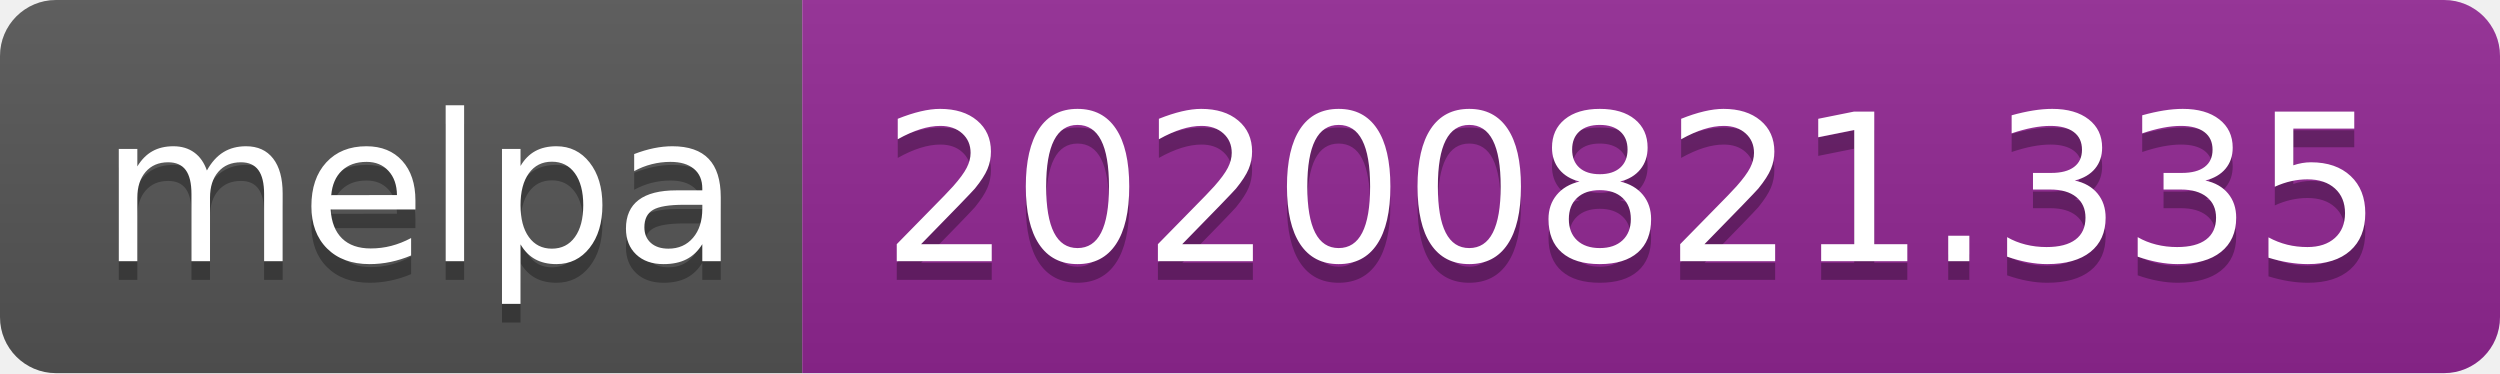
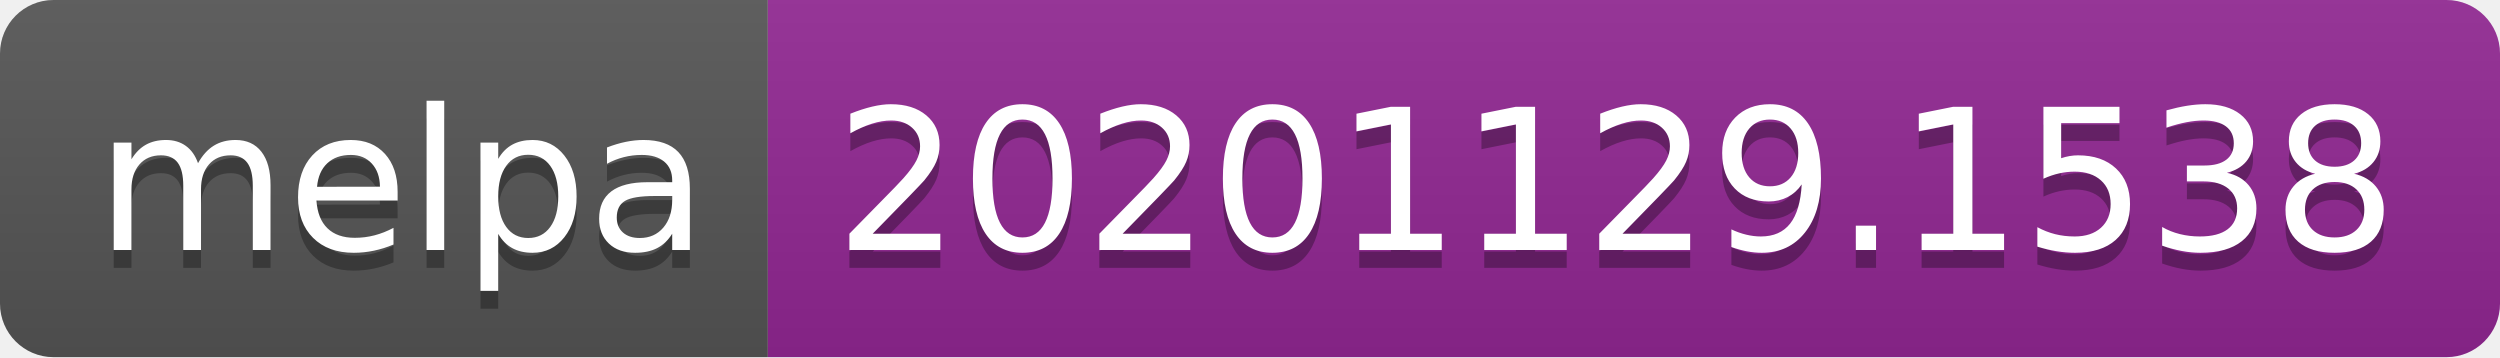
- <svg xmlns="http://www.w3.org/2000/svg" width="134" height="20" role="img" aria-label="melpa: 20200821.335">
+ <svg xmlns="http://www.w3.org/2000/svg" width="140" height="20" role="img" aria-label="melpa: 20201129.1538">
  <linearGradient id="s" x2="0" y2="100%">
    <stop offset="0" stop-color="#bbb" stop-opacity=".1" />
    <stop offset="1" stop-opacity=".1" />
  </linearGradient>
  <clipPath id="r">
-     <rect width="134" height="20" rx="3" fill="#fff" />
+     <rect width="140" height="20" rx="3" fill="#fff" />
  </clipPath>
  <g clip-path="url(#r)">
    <rect width="43" height="20" fill="#555" />
-     <rect x="43" width="91" height="20" fill="#922793" />
-     <rect width="134" height="20" fill="url(#s)" />
+     <rect x="43" width="97" height="20" fill="#922793" />
+     <rect width="140" height="20" fill="url(#s)" />
  </g>
  <g fill="#fff" text-anchor="middle" font-family="Verdana,Geneva,DejaVu Sans,sans-serif" text-rendering="geometricPrecision" font-size="110">
    <text aria-hidden="true" x="225" y="150" fill="#010101" fill-opacity=".3" transform="scale(.1)" textLength="330">melpa</text>
    <text x="225" y="140" transform="scale(.1)" fill="#fff" textLength="330">melpa</text>
-     <text aria-hidden="true" x="875" y="150" fill="#010101" fill-opacity=".3" transform="scale(.1)" textLength="810">20200821.335</text>
-     <text x="875" y="140" transform="scale(.1)" fill="#fff" textLength="810">20200821.335</text>
+     <text aria-hidden="true" x="905" y="150" fill="#010101" fill-opacity=".3" transform="scale(.1)" textLength="870">20201129.1538</text>
+     <text x="905" y="140" transform="scale(.1)" fill="#fff" textLength="870">20201129.1538</text>
  </g>
</svg>
